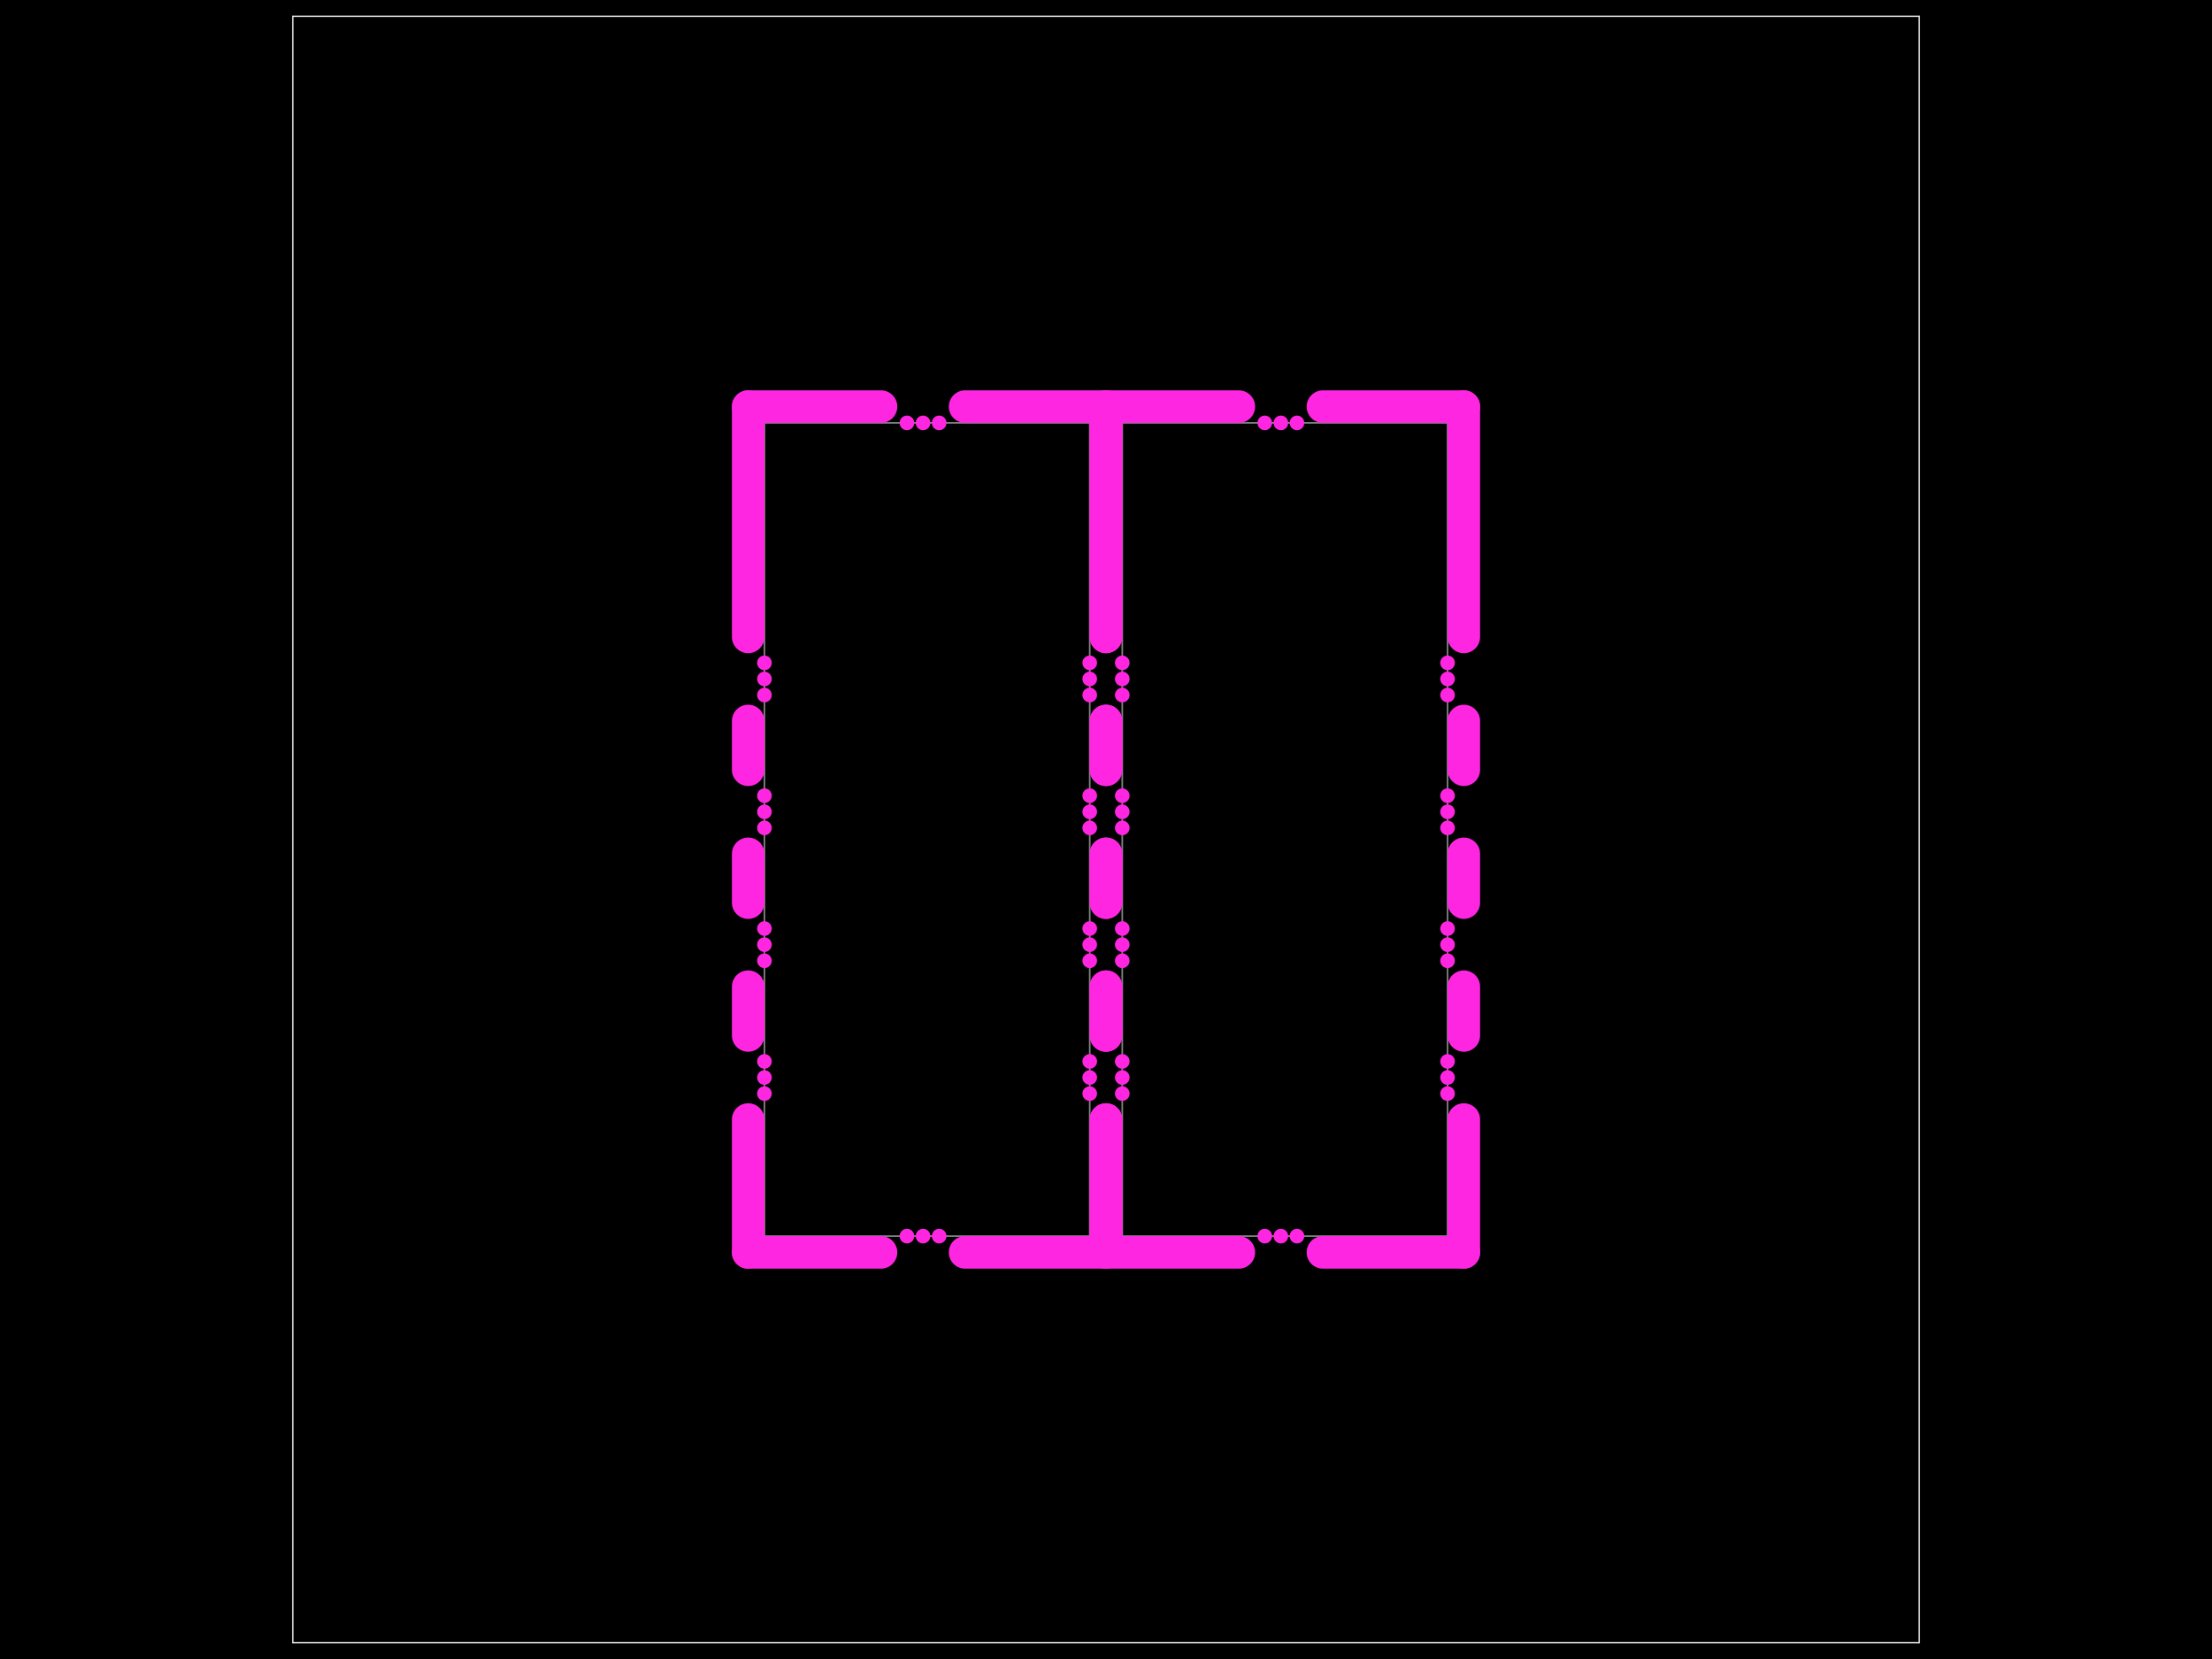
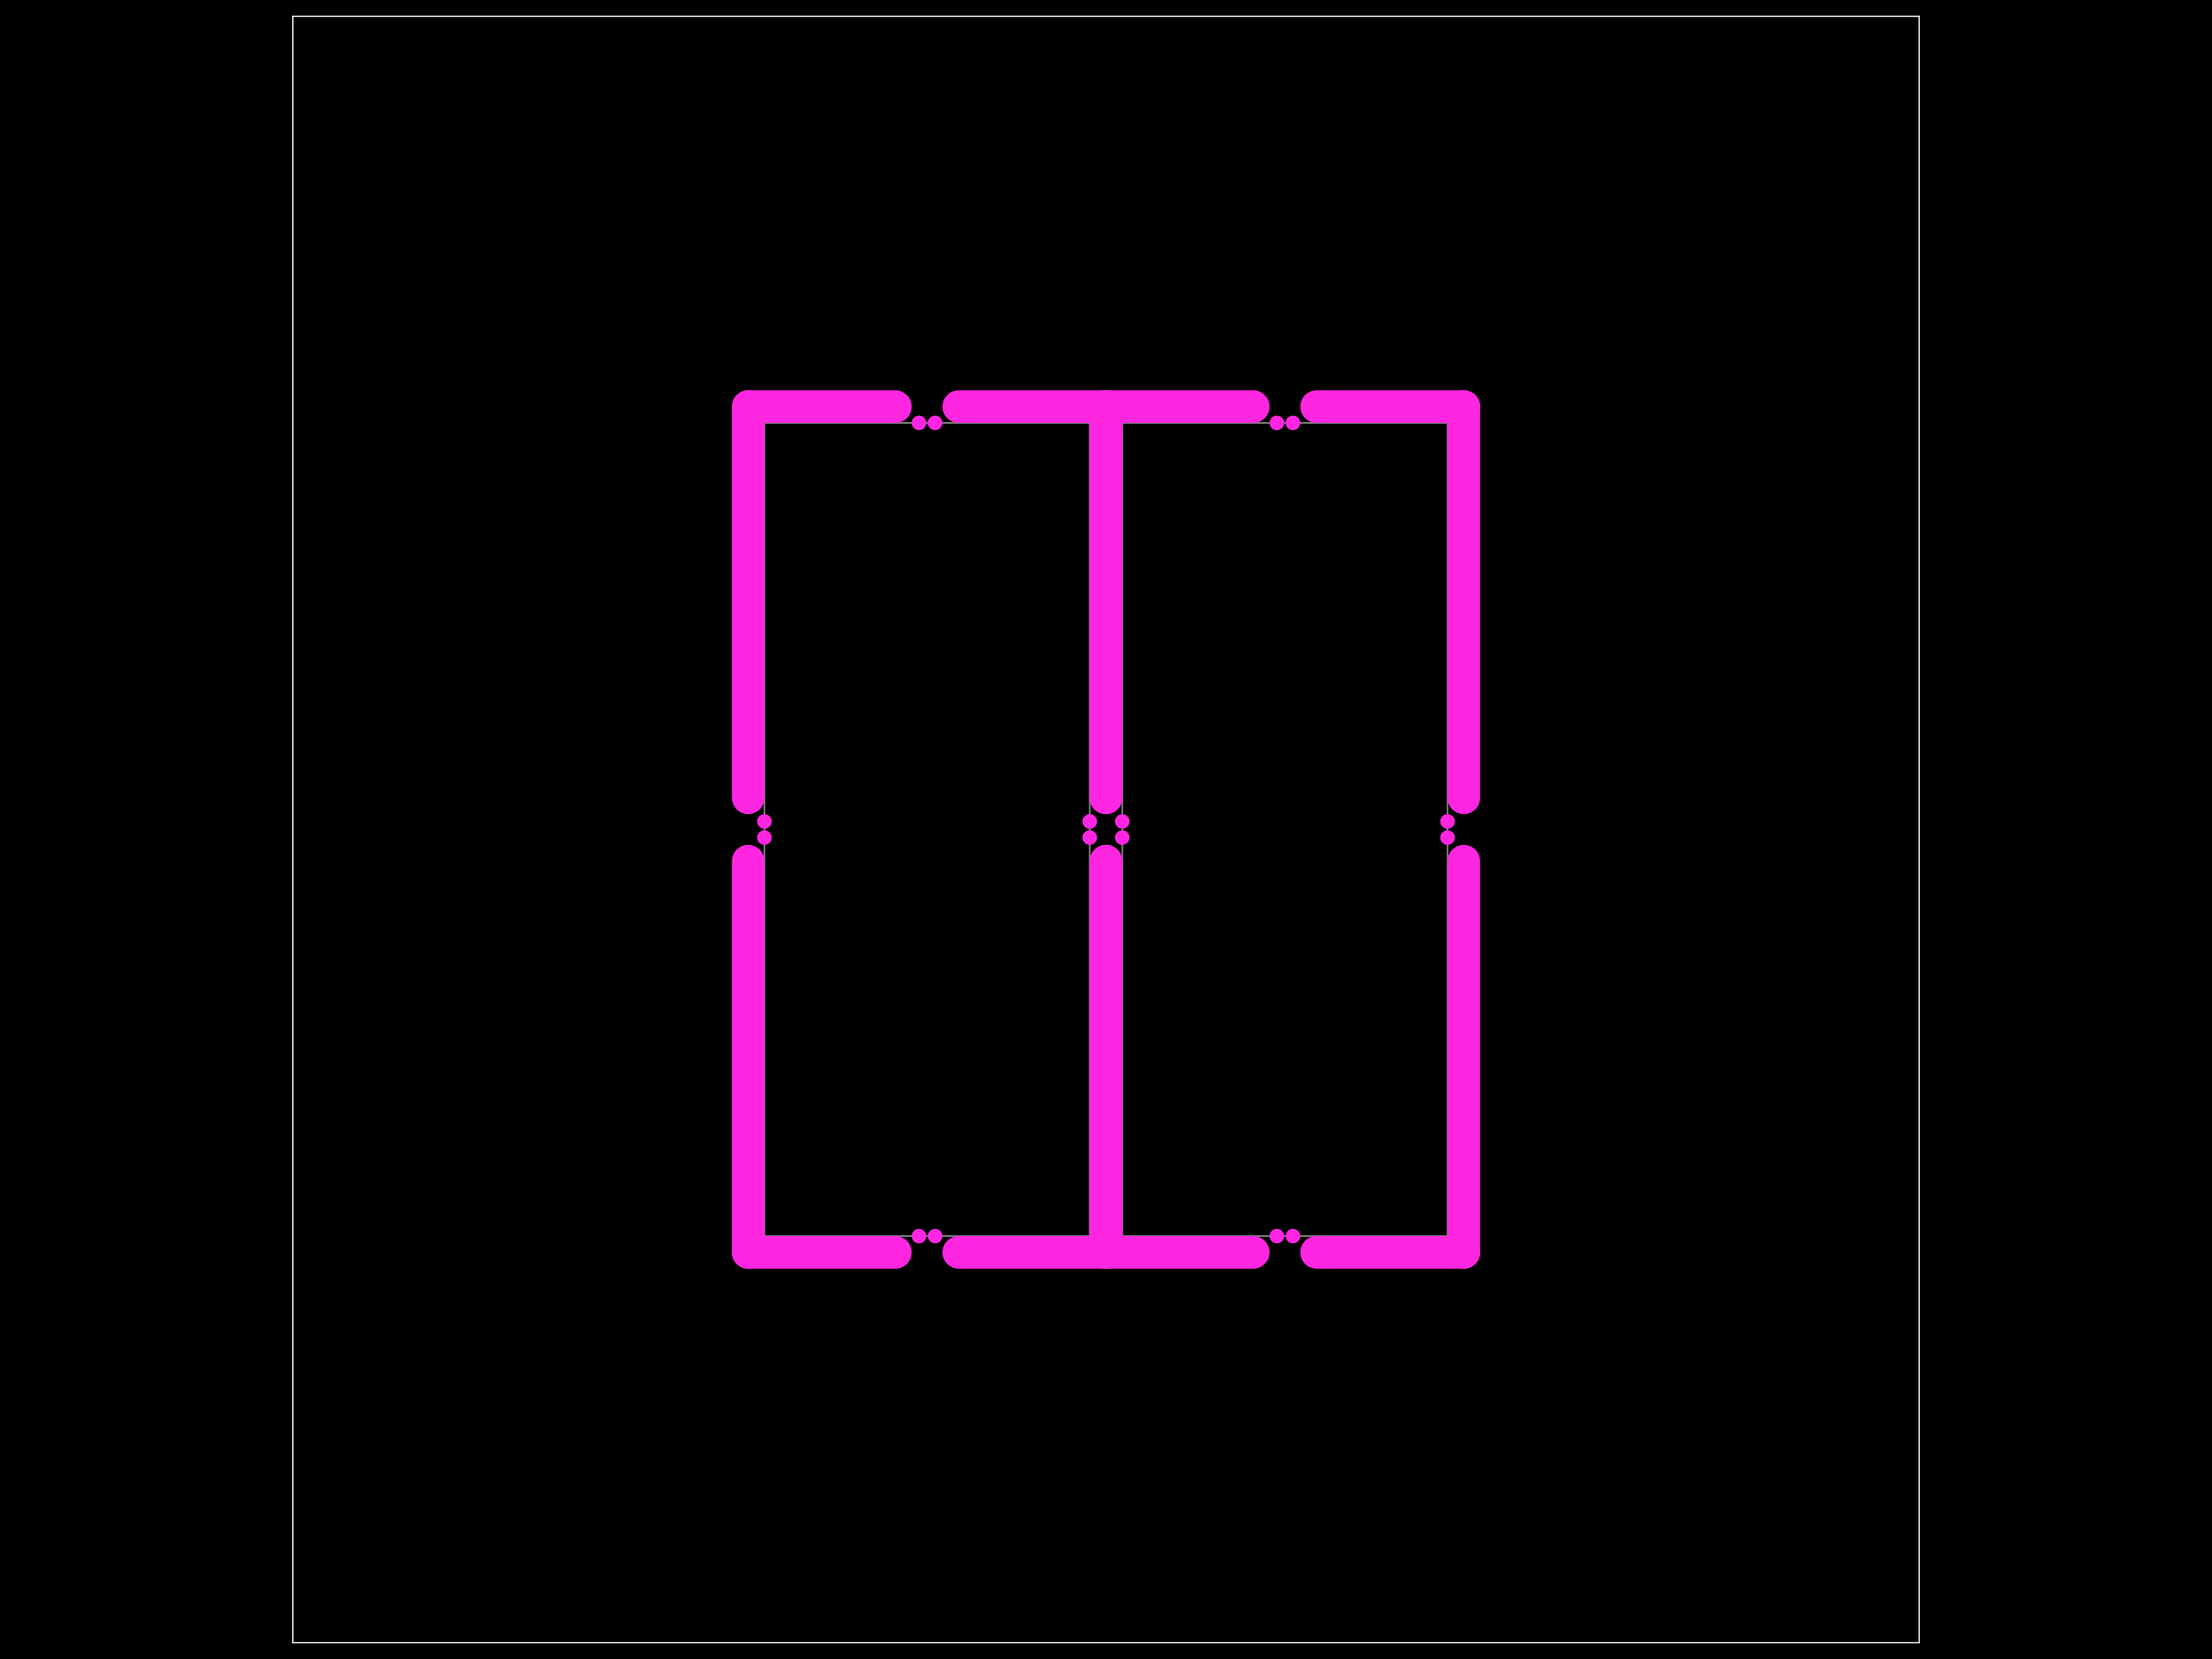
- <svg xmlns="http://www.w3.org/2000/svg" width="800" height="600" data-software-used-string="@tscircuit/core@0.0.903">
+ <svg xmlns="http://www.w3.org/2000/svg" width="800" height="600" data-software-used-string="@tscircuit/core@0.0.907">
  <style />
  <rect class="boundary" x="0" y="0" fill="#000" width="800" height="600" data-type="pcb_background" data-pcb-layer="global" />
  <rect class="pcb-boundary" fill="none" stroke="#fff" stroke-width="0.3" x="105.882" y="5.882" width="588.235" height="588.235" data-type="pcb_boundary" data-pcb-layer="global" />
  <path class="pcb-panel" d="M 105.882 594.118 L 694.118 594.118 L 694.118 5.882 L 105.882 5.882 Z" fill="none" stroke="rgba(255, 255, 255, 0.5)" stroke-width="0.588" data-type="pcb_panel" data-pcb-layer="board" />
  <path class="pcb-board" d="M 276.471 447.059 L 394.118 447.059 L 394.118 152.941 L 276.471 152.941 Z" fill="none" stroke="rgba(255, 255, 255, 0.5)" stroke-width="0.588" data-type="pcb_board" data-pcb-layer="board" />
  <path class="pcb-board" d="M 405.882 447.059 L 523.529 447.059 L 523.529 152.941 L 405.882 152.941 Z" fill="none" stroke="rgba(255, 255, 255, 0.5)" stroke-width="0.588" data-type="pcb_board" data-pcb-layer="board" />
-   <rect class="pcb-cutout pcb-cutout-rect" x="-29.906" y="-5.882" width="59.812" height="11.765" fill="#FF26E2" transform="matrix(1,0,0,1,294.6118,147.0588)" data-type="pcb_cutout" data-pcb-layer="drill" rx="5.882" ry="5.882" />
-   <rect class="pcb-cutout pcb-cutout-rect" x="-31.365" y="-5.882" width="62.729" height="11.765" fill="#FF26E2" transform="matrix(1,0,0,1,374.5176,147.0588)" data-type="pcb_cutout" data-pcb-layer="drill" rx="5.882" ry="5.882" />
-   <rect class="pcb-cutout pcb-cutout-rect" x="-29.906" y="-5.882" width="59.812" height="11.765" fill="#FF26E2" transform="matrix(1,0,0,1,294.6118,452.9412)" data-type="pcb_cutout" data-pcb-layer="drill" rx="5.882" ry="5.882" />
-   <rect class="pcb-cutout pcb-cutout-rect" x="-31.365" y="-5.882" width="62.729" height="11.765" fill="#FF26E2" transform="matrix(1,0,0,1,374.5176,452.9412)" data-type="pcb_cutout" data-pcb-layer="drill" rx="5.882" ry="5.882" />
-   <rect class="pcb-cutout pcb-cutout-rect" x="-5.882" y="-29.906" width="11.765" height="59.812" fill="#FF26E2" transform="matrix(1,0,0,1,270.5882,428.9176)" data-type="pcb_cutout" data-pcb-layer="drill" rx="5.882" ry="5.882" />
-   <rect class="pcb-cutout pcb-cutout-rect" x="-5.882" y="-14.706" width="11.765" height="29.412" fill="#FF26E2" transform="matrix(1,0,0,1,270.5882,365.6706)" data-type="pcb_cutout" data-pcb-layer="drill" rx="5.882" ry="5.882" />
-   <rect class="pcb-cutout pcb-cutout-rect" x="-5.882" y="-14.706" width="11.765" height="29.412" fill="#FF26E2" transform="matrix(1,0,0,1,270.5882,317.6235)" data-type="pcb_cutout" data-pcb-layer="drill" rx="5.882" ry="5.882" />
-   <rect class="pcb-cutout pcb-cutout-rect" x="-5.882" y="-14.706" width="11.765" height="29.412" fill="#FF26E2" transform="matrix(1,0,0,1,270.5882,269.5765)" data-type="pcb_cutout" data-pcb-layer="drill" rx="5.882" ry="5.882" />
-   <rect class="pcb-cutout pcb-cutout-rect" x="-5.882" y="-47.529" width="11.765" height="95.059" fill="#FF26E2" transform="matrix(1,0,0,1,270.5882,188.7059)" data-type="pcb_cutout" data-pcb-layer="drill" rx="5.882" ry="5.882" />
-   <rect class="pcb-cutout pcb-cutout-rect" x="-5.882" y="-29.906" width="11.765" height="59.812" fill="#FF26E2" transform="matrix(1,0,0,1,400,428.9176)" data-type="pcb_cutout" data-pcb-layer="drill" rx="5.882" ry="5.882" />
-   <rect class="pcb-cutout pcb-cutout-rect" x="-5.882" y="-14.706" width="11.765" height="29.412" fill="#FF26E2" transform="matrix(1,0,0,1,400,365.6706)" data-type="pcb_cutout" data-pcb-layer="drill" rx="5.882" ry="5.882" />
-   <rect class="pcb-cutout pcb-cutout-rect" x="-5.882" y="-14.706" width="11.765" height="29.412" fill="#FF26E2" transform="matrix(1,0,0,1,400,317.6235)" data-type="pcb_cutout" data-pcb-layer="drill" rx="5.882" ry="5.882" />
-   <rect class="pcb-cutout pcb-cutout-rect" x="-5.882" y="-14.706" width="11.765" height="29.412" fill="#FF26E2" transform="matrix(1,0,0,1,400,269.5765)" data-type="pcb_cutout" data-pcb-layer="drill" rx="5.882" ry="5.882" />
-   <rect class="pcb-cutout pcb-cutout-rect" x="-5.882" y="-47.529" width="11.765" height="95.059" fill="#FF26E2" transform="matrix(1,0,0,1,400,188.7059)" data-type="pcb_cutout" data-pcb-layer="drill" rx="5.882" ry="5.882" />
-   <rect class="pcb-cutout pcb-cutout-rect" x="-29.906" y="-5.882" width="59.812" height="11.765" fill="#FF26E2" transform="matrix(1,0,0,1,424.0235,147.0588)" data-type="pcb_cutout" data-pcb-layer="drill" rx="5.882" ry="5.882" />
-   <rect class="pcb-cutout pcb-cutout-rect" x="-31.365" y="-5.882" width="62.729" height="11.765" fill="#FF26E2" transform="matrix(1,0,0,1,503.9294,147.0588)" data-type="pcb_cutout" data-pcb-layer="drill" rx="5.882" ry="5.882" />
-   <rect class="pcb-cutout pcb-cutout-rect" x="-29.906" y="-5.882" width="59.812" height="11.765" fill="#FF26E2" transform="matrix(1,0,0,1,424.0235,452.9412)" data-type="pcb_cutout" data-pcb-layer="drill" rx="5.882" ry="5.882" />
-   <rect class="pcb-cutout pcb-cutout-rect" x="-31.365" y="-5.882" width="62.729" height="11.765" fill="#FF26E2" transform="matrix(1,0,0,1,503.9294,452.9412)" data-type="pcb_cutout" data-pcb-layer="drill" rx="5.882" ry="5.882" />
-   <rect class="pcb-cutout pcb-cutout-rect" x="-5.882" y="-29.906" width="11.765" height="59.812" fill="#FF26E2" transform="matrix(1,0,0,1,400,428.9176)" data-type="pcb_cutout" data-pcb-layer="drill" rx="5.882" ry="5.882" />
-   <rect class="pcb-cutout pcb-cutout-rect" x="-5.882" y="-14.706" width="11.765" height="29.412" fill="#FF26E2" transform="matrix(1,0,0,1,400,365.6706)" data-type="pcb_cutout" data-pcb-layer="drill" rx="5.882" ry="5.882" />
-   <rect class="pcb-cutout pcb-cutout-rect" x="-5.882" y="-14.706" width="11.765" height="29.412" fill="#FF26E2" transform="matrix(1,0,0,1,400,317.6235)" data-type="pcb_cutout" data-pcb-layer="drill" rx="5.882" ry="5.882" />
-   <rect class="pcb-cutout pcb-cutout-rect" x="-5.882" y="-14.706" width="11.765" height="29.412" fill="#FF26E2" transform="matrix(1,0,0,1,400,269.5765)" data-type="pcb_cutout" data-pcb-layer="drill" rx="5.882" ry="5.882" />
-   <rect class="pcb-cutout pcb-cutout-rect" x="-5.882" y="-47.529" width="11.765" height="95.059" fill="#FF26E2" transform="matrix(1,0,0,1,400,188.7059)" data-type="pcb_cutout" data-pcb-layer="drill" rx="5.882" ry="5.882" />
-   <rect class="pcb-cutout pcb-cutout-rect" x="-5.882" y="-29.906" width="11.765" height="59.812" fill="#FF26E2" transform="matrix(1,0,0,1,529.4118,428.9176)" data-type="pcb_cutout" data-pcb-layer="drill" rx="5.882" ry="5.882" />
-   <rect class="pcb-cutout pcb-cutout-rect" x="-5.882" y="-14.706" width="11.765" height="29.412" fill="#FF26E2" transform="matrix(1,0,0,1,529.4118,365.6706)" data-type="pcb_cutout" data-pcb-layer="drill" rx="5.882" ry="5.882" />
-   <rect class="pcb-cutout pcb-cutout-rect" x="-5.882" y="-14.706" width="11.765" height="29.412" fill="#FF26E2" transform="matrix(1,0,0,1,529.4118,317.6235)" data-type="pcb_cutout" data-pcb-layer="drill" rx="5.882" ry="5.882" />
-   <rect class="pcb-cutout pcb-cutout-rect" x="-5.882" y="-14.706" width="11.765" height="29.412" fill="#FF26E2" transform="matrix(1,0,0,1,529.4118,269.5765)" data-type="pcb_cutout" data-pcb-layer="drill" rx="5.882" ry="5.882" />
-   <rect class="pcb-cutout pcb-cutout-rect" x="-5.882" y="-47.529" width="11.765" height="95.059" fill="#FF26E2" transform="matrix(1,0,0,1,529.4118,188.7059)" data-type="pcb_cutout" data-pcb-layer="drill" rx="5.882" ry="5.882" />
-   <circle class="pcb-hole" cx="328.012" cy="152.941" r="2.647" fill="#FF26E2" data-type="pcb_hole" data-pcb-layer="drill" />
-   <circle class="pcb-hole" cx="333.835" cy="152.941" r="2.647" fill="#FF26E2" data-type="pcb_hole" data-pcb-layer="drill" />
-   <circle class="pcb-hole" cx="339.659" cy="152.941" r="2.647" fill="#FF26E2" data-type="pcb_hole" data-pcb-layer="drill" />
-   <circle class="pcb-hole" cx="328.012" cy="447.059" r="2.647" fill="#FF26E2" data-type="pcb_hole" data-pcb-layer="drill" />
-   <circle class="pcb-hole" cx="333.835" cy="447.059" r="2.647" fill="#FF26E2" data-type="pcb_hole" data-pcb-layer="drill" />
-   <circle class="pcb-hole" cx="339.659" cy="447.059" r="2.647" fill="#FF26E2" data-type="pcb_hole" data-pcb-layer="drill" />
-   <circle class="pcb-hole" cx="276.471" cy="395.518" r="2.647" fill="#FF26E2" data-type="pcb_hole" data-pcb-layer="drill" />
-   <circle class="pcb-hole" cx="276.471" cy="389.694" r="2.647" fill="#FF26E2" data-type="pcb_hole" data-pcb-layer="drill" />
-   <circle class="pcb-hole" cx="276.471" cy="383.871" r="2.647" fill="#FF26E2" data-type="pcb_hole" data-pcb-layer="drill" />
-   <circle class="pcb-hole" cx="276.471" cy="347.471" r="2.647" fill="#FF26E2" data-type="pcb_hole" data-pcb-layer="drill" />
-   <circle class="pcb-hole" cx="276.471" cy="341.647" r="2.647" fill="#FF26E2" data-type="pcb_hole" data-pcb-layer="drill" />
-   <circle class="pcb-hole" cx="276.471" cy="335.824" r="2.647" fill="#FF26E2" data-type="pcb_hole" data-pcb-layer="drill" />
-   <circle class="pcb-hole" cx="276.471" cy="299.424" r="2.647" fill="#FF26E2" data-type="pcb_hole" data-pcb-layer="drill" />
-   <circle class="pcb-hole" cx="276.471" cy="293.6" r="2.647" fill="#FF26E2" data-type="pcb_hole" data-pcb-layer="drill" />
-   <circle class="pcb-hole" cx="276.471" cy="287.776" r="2.647" fill="#FF26E2" data-type="pcb_hole" data-pcb-layer="drill" />
-   <circle class="pcb-hole" cx="276.471" cy="251.376" r="2.647" fill="#FF26E2" data-type="pcb_hole" data-pcb-layer="drill" />
-   <circle class="pcb-hole" cx="276.471" cy="245.553" r="2.647" fill="#FF26E2" data-type="pcb_hole" data-pcb-layer="drill" />
-   <circle class="pcb-hole" cx="276.471" cy="239.729" r="2.647" fill="#FF26E2" data-type="pcb_hole" data-pcb-layer="drill" />
-   <circle class="pcb-hole" cx="394.118" cy="395.518" r="2.647" fill="#FF26E2" data-type="pcb_hole" data-pcb-layer="drill" />
-   <circle class="pcb-hole" cx="394.118" cy="389.694" r="2.647" fill="#FF26E2" data-type="pcb_hole" data-pcb-layer="drill" />
-   <circle class="pcb-hole" cx="394.118" cy="383.871" r="2.647" fill="#FF26E2" data-type="pcb_hole" data-pcb-layer="drill" />
-   <circle class="pcb-hole" cx="394.118" cy="347.471" r="2.647" fill="#FF26E2" data-type="pcb_hole" data-pcb-layer="drill" />
-   <circle class="pcb-hole" cx="394.118" cy="341.647" r="2.647" fill="#FF26E2" data-type="pcb_hole" data-pcb-layer="drill" />
-   <circle class="pcb-hole" cx="394.118" cy="335.824" r="2.647" fill="#FF26E2" data-type="pcb_hole" data-pcb-layer="drill" />
-   <circle class="pcb-hole" cx="394.118" cy="299.424" r="2.647" fill="#FF26E2" data-type="pcb_hole" data-pcb-layer="drill" />
-   <circle class="pcb-hole" cx="394.118" cy="293.6" r="2.647" fill="#FF26E2" data-type="pcb_hole" data-pcb-layer="drill" />
-   <circle class="pcb-hole" cx="394.118" cy="287.776" r="2.647" fill="#FF26E2" data-type="pcb_hole" data-pcb-layer="drill" />
-   <circle class="pcb-hole" cx="394.118" cy="251.376" r="2.647" fill="#FF26E2" data-type="pcb_hole" data-pcb-layer="drill" />
-   <circle class="pcb-hole" cx="394.118" cy="245.553" r="2.647" fill="#FF26E2" data-type="pcb_hole" data-pcb-layer="drill" />
-   <circle class="pcb-hole" cx="394.118" cy="239.729" r="2.647" fill="#FF26E2" data-type="pcb_hole" data-pcb-layer="drill" />
-   <circle class="pcb-hole" cx="457.424" cy="152.941" r="2.647" fill="#FF26E2" data-type="pcb_hole" data-pcb-layer="drill" />
-   <circle class="pcb-hole" cx="463.247" cy="152.941" r="2.647" fill="#FF26E2" data-type="pcb_hole" data-pcb-layer="drill" />
-   <circle class="pcb-hole" cx="469.071" cy="152.941" r="2.647" fill="#FF26E2" data-type="pcb_hole" data-pcb-layer="drill" />
-   <circle class="pcb-hole" cx="457.424" cy="447.059" r="2.647" fill="#FF26E2" data-type="pcb_hole" data-pcb-layer="drill" />
-   <circle class="pcb-hole" cx="463.247" cy="447.059" r="2.647" fill="#FF26E2" data-type="pcb_hole" data-pcb-layer="drill" />
-   <circle class="pcb-hole" cx="469.071" cy="447.059" r="2.647" fill="#FF26E2" data-type="pcb_hole" data-pcb-layer="drill" />
-   <circle class="pcb-hole" cx="405.882" cy="395.518" r="2.647" fill="#FF26E2" data-type="pcb_hole" data-pcb-layer="drill" />
-   <circle class="pcb-hole" cx="405.882" cy="389.694" r="2.647" fill="#FF26E2" data-type="pcb_hole" data-pcb-layer="drill" />
-   <circle class="pcb-hole" cx="405.882" cy="383.871" r="2.647" fill="#FF26E2" data-type="pcb_hole" data-pcb-layer="drill" />
-   <circle class="pcb-hole" cx="405.882" cy="347.471" r="2.647" fill="#FF26E2" data-type="pcb_hole" data-pcb-layer="drill" />
-   <circle class="pcb-hole" cx="405.882" cy="341.647" r="2.647" fill="#FF26E2" data-type="pcb_hole" data-pcb-layer="drill" />
-   <circle class="pcb-hole" cx="405.882" cy="335.824" r="2.647" fill="#FF26E2" data-type="pcb_hole" data-pcb-layer="drill" />
-   <circle class="pcb-hole" cx="405.882" cy="299.424" r="2.647" fill="#FF26E2" data-type="pcb_hole" data-pcb-layer="drill" />
-   <circle class="pcb-hole" cx="405.882" cy="293.6" r="2.647" fill="#FF26E2" data-type="pcb_hole" data-pcb-layer="drill" />
-   <circle class="pcb-hole" cx="405.882" cy="287.776" r="2.647" fill="#FF26E2" data-type="pcb_hole" data-pcb-layer="drill" />
-   <circle class="pcb-hole" cx="405.882" cy="251.376" r="2.647" fill="#FF26E2" data-type="pcb_hole" data-pcb-layer="drill" />
-   <circle class="pcb-hole" cx="405.882" cy="245.553" r="2.647" fill="#FF26E2" data-type="pcb_hole" data-pcb-layer="drill" />
-   <circle class="pcb-hole" cx="405.882" cy="239.729" r="2.647" fill="#FF26E2" data-type="pcb_hole" data-pcb-layer="drill" />
-   <circle class="pcb-hole" cx="523.529" cy="395.518" r="2.647" fill="#FF26E2" data-type="pcb_hole" data-pcb-layer="drill" />
-   <circle class="pcb-hole" cx="523.529" cy="389.694" r="2.647" fill="#FF26E2" data-type="pcb_hole" data-pcb-layer="drill" />
-   <circle class="pcb-hole" cx="523.529" cy="383.871" r="2.647" fill="#FF26E2" data-type="pcb_hole" data-pcb-layer="drill" />
-   <circle class="pcb-hole" cx="523.529" cy="347.471" r="2.647" fill="#FF26E2" data-type="pcb_hole" data-pcb-layer="drill" />
-   <circle class="pcb-hole" cx="523.529" cy="341.647" r="2.647" fill="#FF26E2" data-type="pcb_hole" data-pcb-layer="drill" />
-   <circle class="pcb-hole" cx="523.529" cy="335.824" r="2.647" fill="#FF26E2" data-type="pcb_hole" data-pcb-layer="drill" />
-   <circle class="pcb-hole" cx="523.529" cy="299.424" r="2.647" fill="#FF26E2" data-type="pcb_hole" data-pcb-layer="drill" />
-   <circle class="pcb-hole" cx="523.529" cy="293.6" r="2.647" fill="#FF26E2" data-type="pcb_hole" data-pcb-layer="drill" />
-   <circle class="pcb-hole" cx="523.529" cy="287.776" r="2.647" fill="#FF26E2" data-type="pcb_hole" data-pcb-layer="drill" />
-   <circle class="pcb-hole" cx="523.529" cy="251.376" r="2.647" fill="#FF26E2" data-type="pcb_hole" data-pcb-layer="drill" />
-   <circle class="pcb-hole" cx="523.529" cy="245.553" r="2.647" fill="#FF26E2" data-type="pcb_hole" data-pcb-layer="drill" />
-   <circle class="pcb-hole" cx="523.529" cy="239.729" r="2.647" fill="#FF26E2" data-type="pcb_hole" data-pcb-layer="drill" />
+   <rect class="pcb-cutout pcb-cutout-rect" x="-32.515" y="-5.882" width="65.029" height="11.765" fill="#FF26E2" transform="matrix(1,0,0,1,297.2206,452.9412)" data-type="pcb_cutout" data-pcb-layer="drill" rx="5.882" ry="5.882" />
+   <rect class="pcb-cutout pcb-cutout-rect" x="-32.515" y="-5.882" width="65.029" height="11.765" fill="#FF26E2" transform="matrix(1,0,0,1,373.3676,452.9412)" data-type="pcb_cutout" data-pcb-layer="drill" rx="5.882" ry="5.882" />
+   <rect class="pcb-cutout pcb-cutout-rect" x="-76.632" y="-5.882" width="153.265" height="11.765" fill="#FF26E2" transform="matrix(6.123233995736766e-17,-1,1,6.123233995736766e-17,400,382.1912)" data-type="pcb_cutout" data-pcb-layer="drill" rx="5.882" ry="5.882" />
+   <rect class="pcb-cutout pcb-cutout-rect" x="-76.632" y="-5.882" width="153.265" height="11.765" fill="#FF26E2" transform="matrix(6.123233995736766e-17,-1,1,6.123233995736766e-17,400,217.8088)" data-type="pcb_cutout" data-pcb-layer="drill" rx="5.882" ry="5.882" />
+   <rect class="pcb-cutout pcb-cutout-rect" x="-32.515" y="-5.882" width="65.029" height="11.765" fill="#FF26E2" transform="matrix(-1,-1.2246467991473532e-16,1.2246467991473532e-16,-1,373.3676,147.0588)" data-type="pcb_cutout" data-pcb-layer="drill" rx="5.882" ry="5.882" />
+   <rect class="pcb-cutout pcb-cutout-rect" x="-32.515" y="-5.882" width="65.029" height="11.765" fill="#FF26E2" transform="matrix(-1,-1.2246467991473532e-16,1.2246467991473532e-16,-1,297.2206,147.0588)" data-type="pcb_cutout" data-pcb-layer="drill" rx="5.882" ry="5.882" />
+   <rect class="pcb-cutout pcb-cutout-rect" x="-76.632" y="-5.882" width="153.265" height="11.765" fill="#FF26E2" transform="matrix(-1.8369701987210297e-16,1,-1,-1.8369701987210297e-16,270.5882,217.8088)" data-type="pcb_cutout" data-pcb-layer="drill" rx="5.882" ry="5.882" />
+   <rect class="pcb-cutout pcb-cutout-rect" x="-76.632" y="-5.882" width="153.265" height="11.765" fill="#FF26E2" transform="matrix(-1.8369701987210297e-16,1,-1,-1.8369701987210297e-16,270.5882,382.1912)" data-type="pcb_cutout" data-pcb-layer="drill" rx="5.882" ry="5.882" />
+   <rect class="pcb-cutout pcb-cutout-rect" x="-32.515" y="-5.882" width="65.029" height="11.765" fill="#FF26E2" transform="matrix(1,0,0,1,426.6324,452.9412)" data-type="pcb_cutout" data-pcb-layer="drill" rx="5.882" ry="5.882" />
+   <rect class="pcb-cutout pcb-cutout-rect" x="-32.515" y="-5.882" width="65.029" height="11.765" fill="#FF26E2" transform="matrix(1,0,0,1,502.7794,452.9412)" data-type="pcb_cutout" data-pcb-layer="drill" rx="5.882" ry="5.882" />
+   <rect class="pcb-cutout pcb-cutout-rect" x="-76.632" y="-5.882" width="153.265" height="11.765" fill="#FF26E2" transform="matrix(6.123233995736766e-17,-1,1,6.123233995736766e-17,529.4118,382.1912)" data-type="pcb_cutout" data-pcb-layer="drill" rx="5.882" ry="5.882" />
+   <rect class="pcb-cutout pcb-cutout-rect" x="-76.632" y="-5.882" width="153.265" height="11.765" fill="#FF26E2" transform="matrix(6.123233995736766e-17,-1,1,6.123233995736766e-17,529.4118,217.8088)" data-type="pcb_cutout" data-pcb-layer="drill" rx="5.882" ry="5.882" />
+   <rect class="pcb-cutout pcb-cutout-rect" x="-32.515" y="-5.882" width="65.029" height="11.765" fill="#FF26E2" transform="matrix(-1,-1.2246467991473532e-16,1.2246467991473532e-16,-1,502.7794,147.0588)" data-type="pcb_cutout" data-pcb-layer="drill" rx="5.882" ry="5.882" />
+   <rect class="pcb-cutout pcb-cutout-rect" x="-32.515" y="-5.882" width="65.029" height="11.765" fill="#FF26E2" transform="matrix(-1,-1.2246467991473532e-16,1.2246467991473532e-16,-1,426.6324,147.0588)" data-type="pcb_cutout" data-pcb-layer="drill" rx="5.882" ry="5.882" />
+   <rect class="pcb-cutout pcb-cutout-rect" x="-76.632" y="-5.882" width="153.265" height="11.765" fill="#FF26E2" transform="matrix(-1.8369701987210297e-16,1,-1,-1.8369701987210297e-16,400,217.8088)" data-type="pcb_cutout" data-pcb-layer="drill" rx="5.882" ry="5.882" />
+   <rect class="pcb-cutout pcb-cutout-rect" x="-76.632" y="-5.882" width="153.265" height="11.765" fill="#FF26E2" transform="matrix(-1.8369701987210297e-16,1,-1,-1.8369701987210297e-16,400,382.1912)" data-type="pcb_cutout" data-pcb-layer="drill" rx="5.882" ry="5.882" />
+   <circle class="pcb-hole" cx="332.382" cy="447.059" r="2.647" fill="#FF26E2" data-type="pcb_hole" data-pcb-layer="drill" />
+   <circle class="pcb-hole" cx="338.206" cy="447.059" r="2.647" fill="#FF26E2" data-type="pcb_hole" data-pcb-layer="drill" />
+   <circle class="pcb-hole" cx="394.118" cy="302.912" r="2.647" fill="#FF26E2" data-type="pcb_hole" data-pcb-layer="drill" />
+   <circle class="pcb-hole" cx="394.118" cy="297.088" r="2.647" fill="#FF26E2" data-type="pcb_hole" data-pcb-layer="drill" />
+   <circle class="pcb-hole" cx="338.206" cy="152.941" r="2.647" fill="#FF26E2" data-type="pcb_hole" data-pcb-layer="drill" />
+   <circle class="pcb-hole" cx="332.382" cy="152.941" r="2.647" fill="#FF26E2" data-type="pcb_hole" data-pcb-layer="drill" />
+   <circle class="pcb-hole" cx="276.471" cy="297.088" r="2.647" fill="#FF26E2" data-type="pcb_hole" data-pcb-layer="drill" />
+   <circle class="pcb-hole" cx="276.471" cy="302.912" r="2.647" fill="#FF26E2" data-type="pcb_hole" data-pcb-layer="drill" />
+   <circle class="pcb-hole" cx="461.794" cy="447.059" r="2.647" fill="#FF26E2" data-type="pcb_hole" data-pcb-layer="drill" />
+   <circle class="pcb-hole" cx="467.618" cy="447.059" r="2.647" fill="#FF26E2" data-type="pcb_hole" data-pcb-layer="drill" />
+   <circle class="pcb-hole" cx="523.529" cy="302.912" r="2.647" fill="#FF26E2" data-type="pcb_hole" data-pcb-layer="drill" />
+   <circle class="pcb-hole" cx="523.529" cy="297.088" r="2.647" fill="#FF26E2" data-type="pcb_hole" data-pcb-layer="drill" />
+   <circle class="pcb-hole" cx="467.618" cy="152.941" r="2.647" fill="#FF26E2" data-type="pcb_hole" data-pcb-layer="drill" />
+   <circle class="pcb-hole" cx="461.794" cy="152.941" r="2.647" fill="#FF26E2" data-type="pcb_hole" data-pcb-layer="drill" />
+   <circle class="pcb-hole" cx="405.882" cy="297.088" r="2.647" fill="#FF26E2" data-type="pcb_hole" data-pcb-layer="drill" />
+   <circle class="pcb-hole" cx="405.882" cy="302.912" r="2.647" fill="#FF26E2" data-type="pcb_hole" data-pcb-layer="drill" />
</svg>
